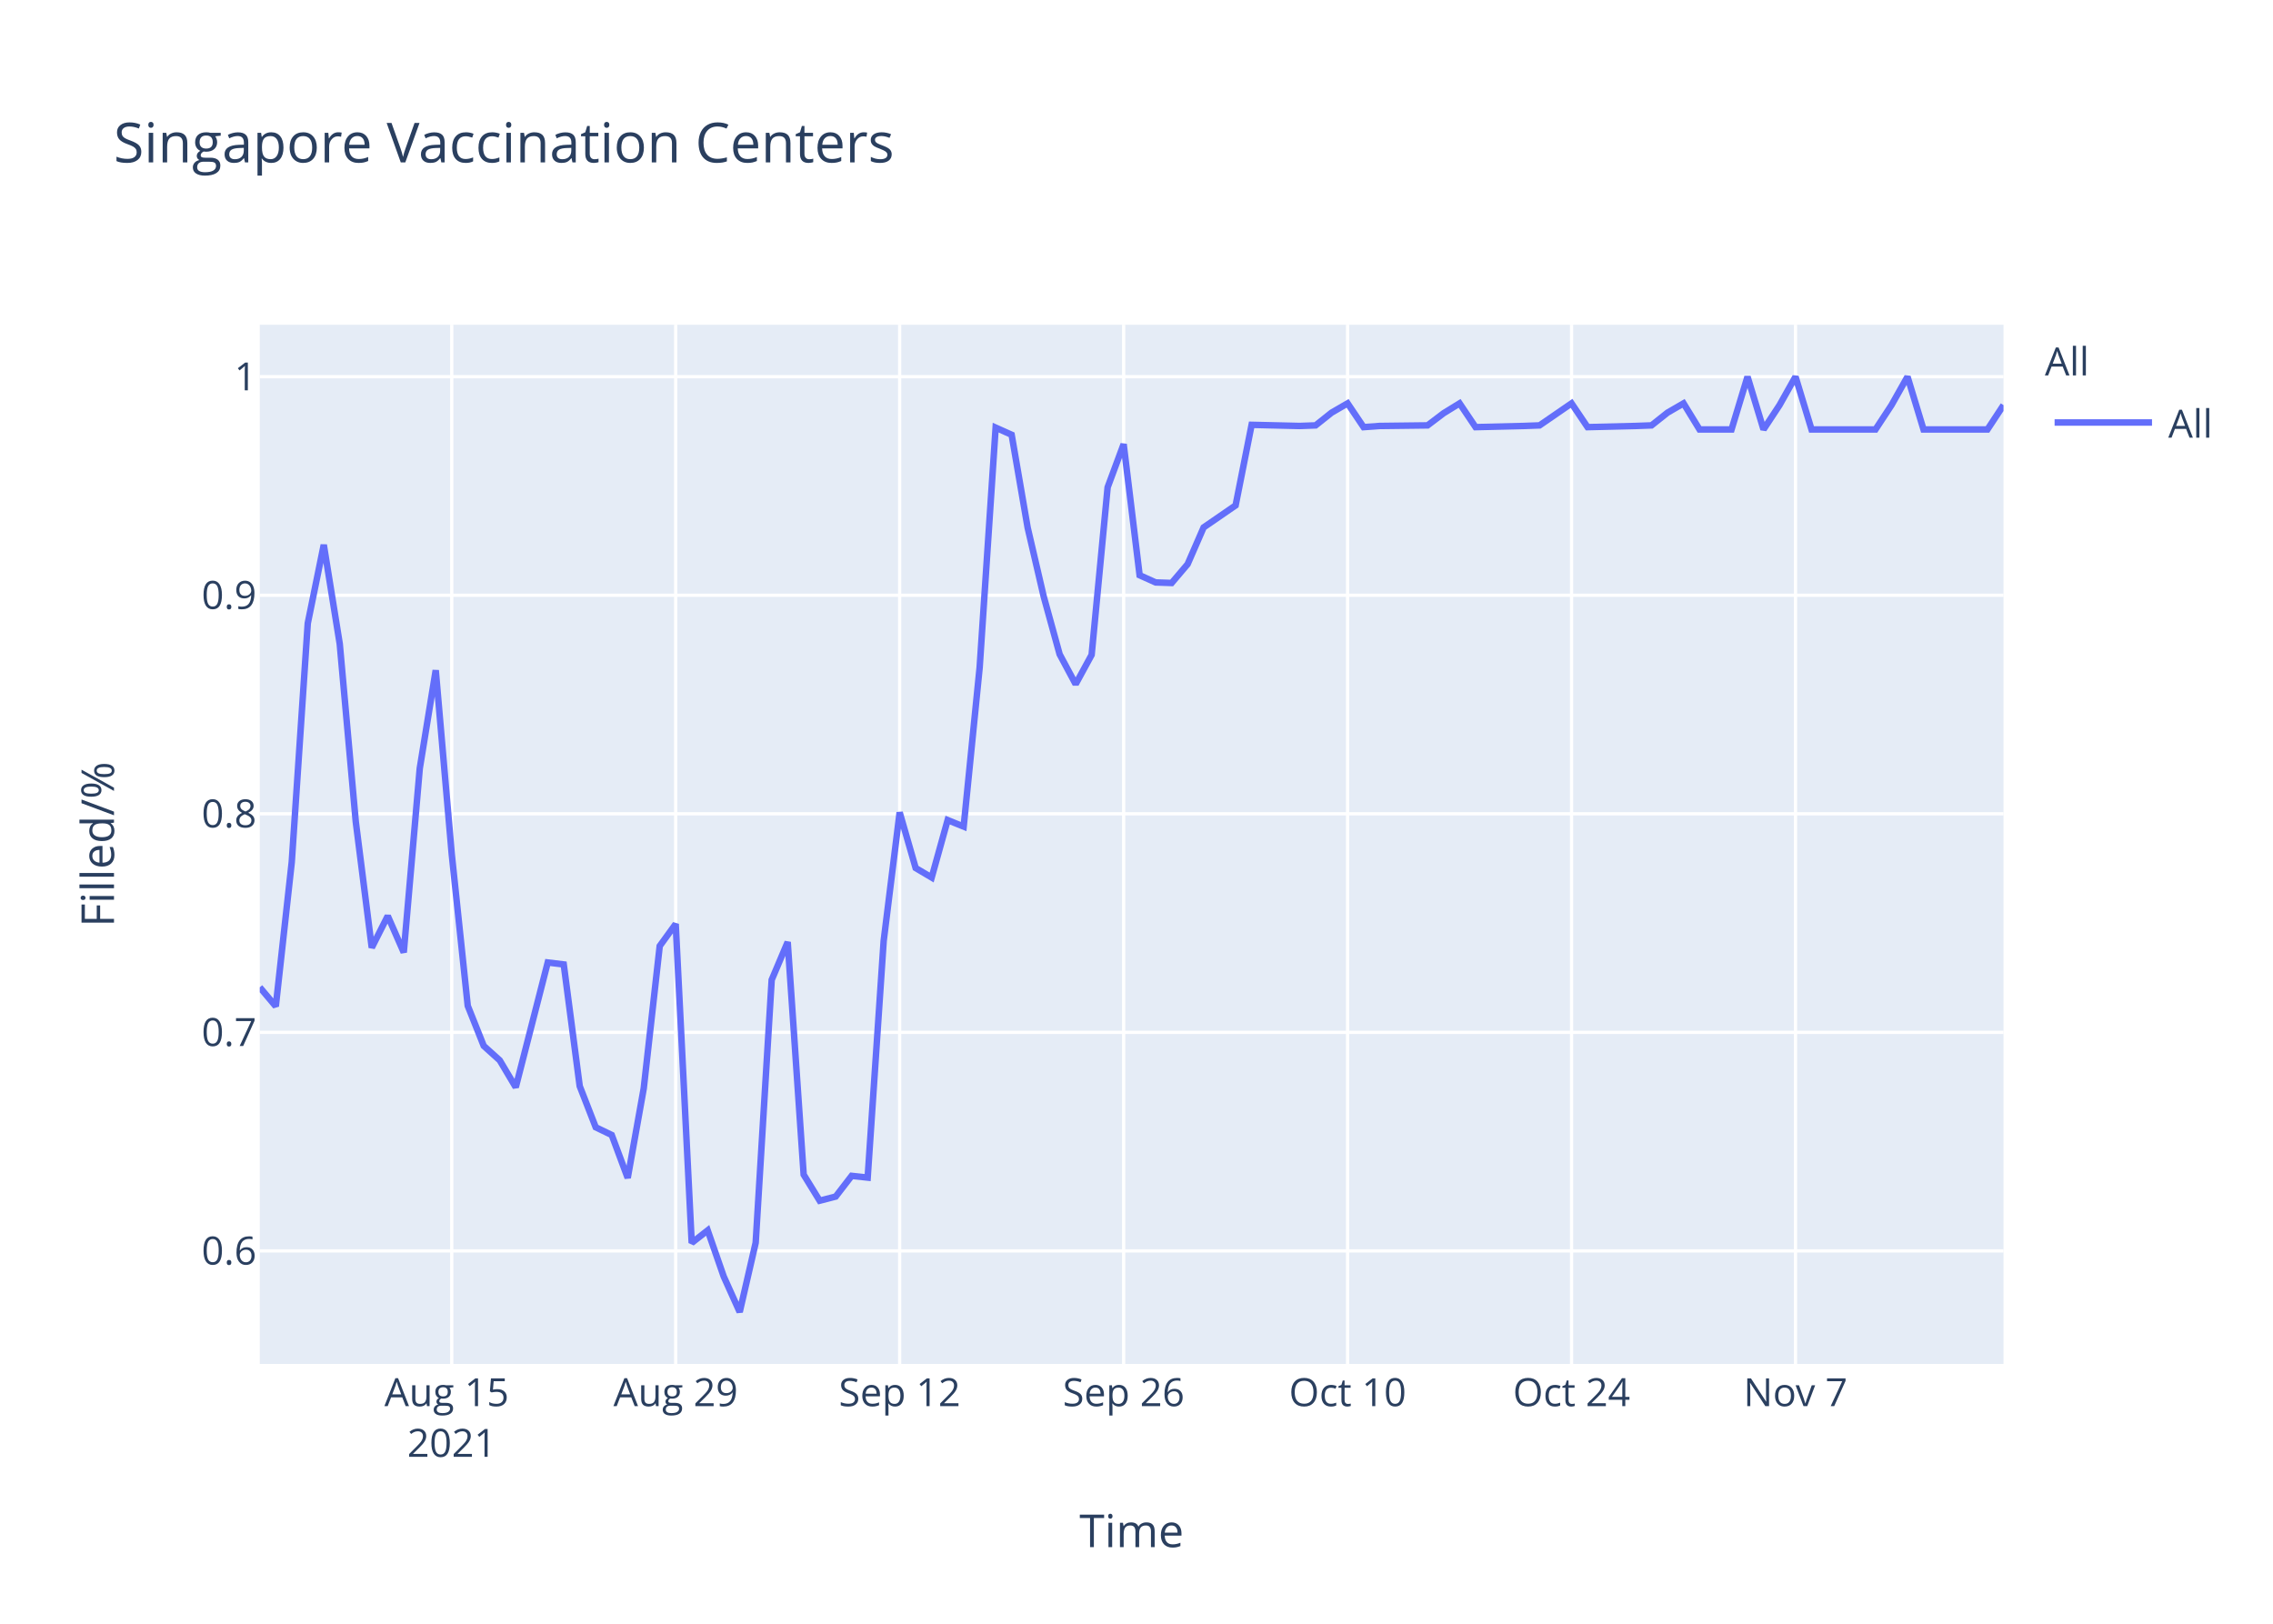
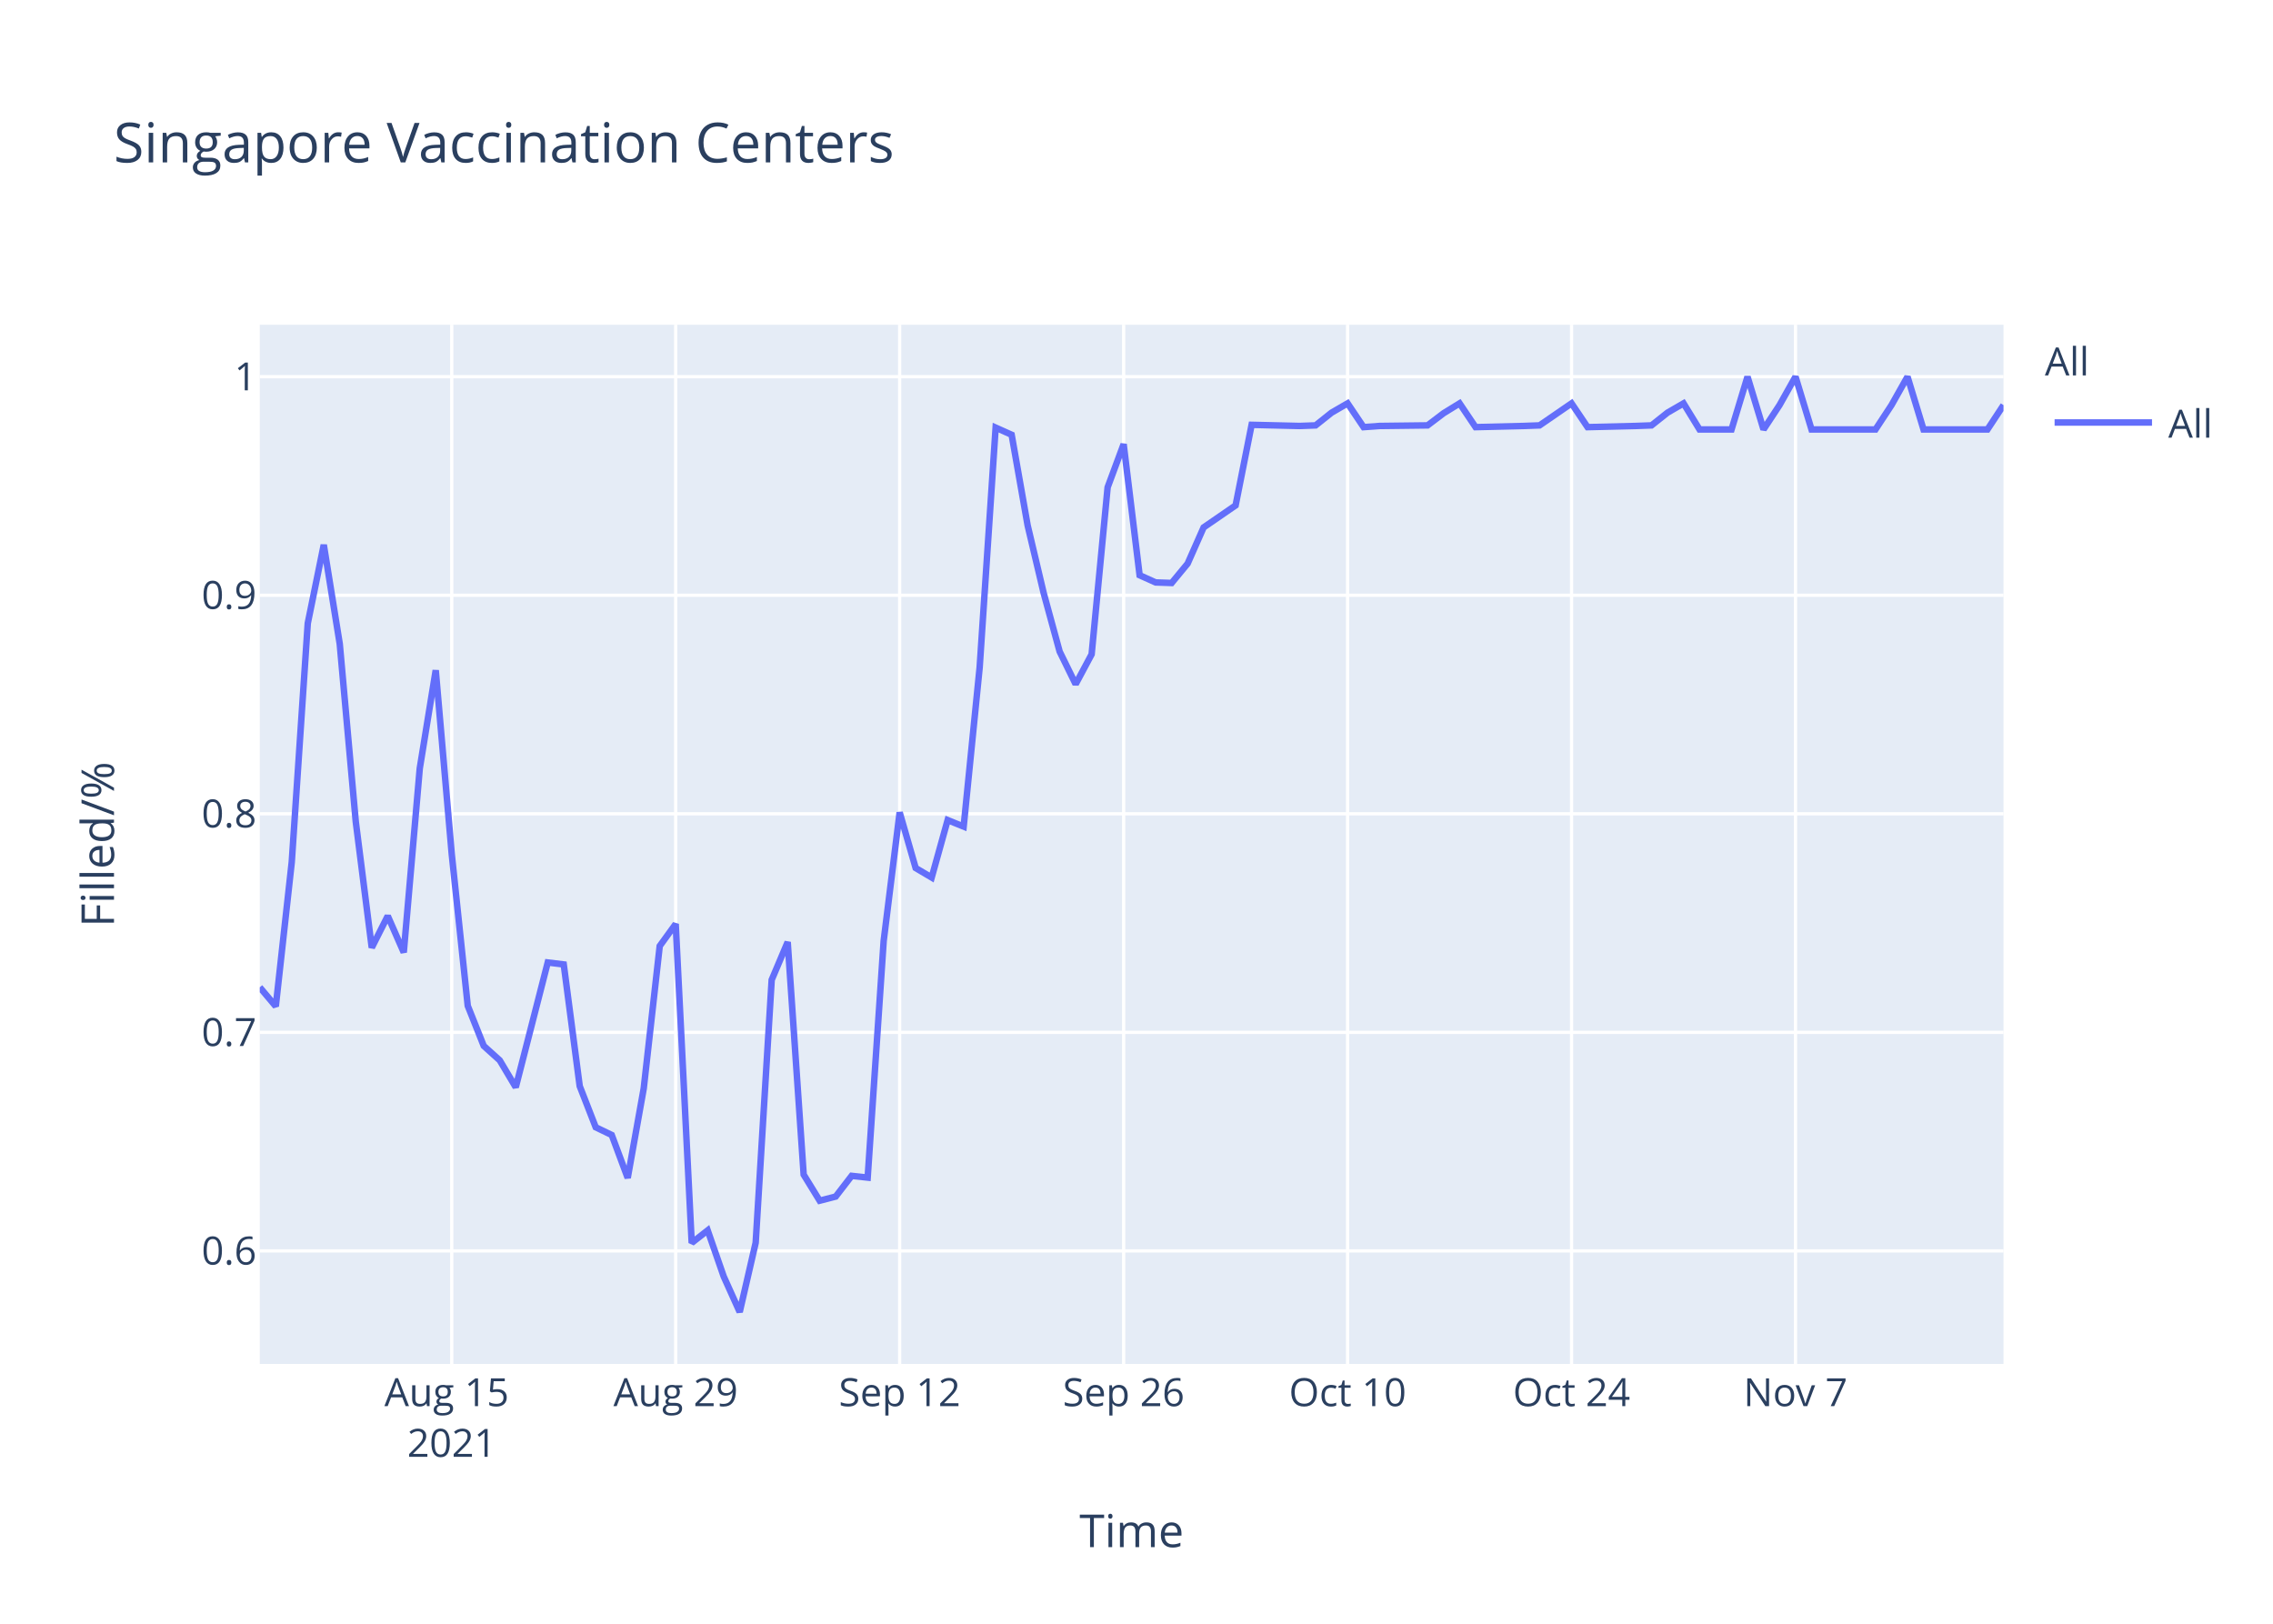
<svg xmlns="http://www.w3.org/2000/svg" class="main-svg" width="700" height="500" style="" viewBox="0 0 700 500">
  <rect x="0" y="0" width="700" height="500" style="fill: rgb(255, 255, 255); fill-opacity: 1;" />
-   <defs id="defs-d18d74">
+   <defs id="defs-22dff8">
    <g class="clips">
-       <clipPath id="clipd18d74xyplot" class="plotclip">
+       <clipPath id="clip22dff8xyplot" class="plotclip">
        <rect width="537" height="320" />
      </clipPath>
-       <clipPath class="axesclip" id="clipd18d74x">
+       <clipPath class="axesclip" id="clip22dff8x">
        <rect x="80" y="0" width="537" height="500" />
      </clipPath>
-       <clipPath class="axesclip" id="clipd18d74y">
+       <clipPath class="axesclip" id="clip22dff8y">
        <rect x="0" y="100" width="700" height="320" />
      </clipPath>
-       <clipPath class="axesclip" id="clipd18d74xy">
+       <clipPath class="axesclip" id="clip22dff8xy">
        <rect x="80" y="100" width="537" height="320" />
      </clipPath>
    </g>
    <g class="gradients" />
  </defs>
  <g class="bglayer">
    <rect class="bg" x="80" y="100" width="537" height="320" style="fill: rgb(229, 236, 246); fill-opacity: 1; stroke-width: 0;" />
  </g>
  <g class="layer-below">
    <g class="imagelayer" />
    <g class="shapelayer" />
  </g>
  <g class="cartesianlayer">
    <g class="subplot xy">
      <g class="layer-subplot">
        <g class="shapelayer" />
        <g class="imagelayer" />
      </g>
      <g class="gridlayer">
        <g class="x">
          <path class="xgrid crisp" transform="translate(139.12,0)" d="M0,100v320" style="stroke: rgb(255, 255, 255); stroke-opacity: 1; stroke-width: 1px;" />
          <path class="xgrid crisp" transform="translate(208.09,0)" d="M0,100v320" style="stroke: rgb(255, 255, 255); stroke-opacity: 1; stroke-width: 1px;" />
          <path class="xgrid crisp" transform="translate(277.06,0)" d="M0,100v320" style="stroke: rgb(255, 255, 255); stroke-opacity: 1; stroke-width: 1px;" />
          <path class="xgrid crisp" transform="translate(346.04,0)" d="M0,100v320" style="stroke: rgb(255, 255, 255); stroke-opacity: 1; stroke-width: 1px;" />
          <path class="xgrid crisp" transform="translate(415.01,0)" d="M0,100v320" style="stroke: rgb(255, 255, 255); stroke-opacity: 1; stroke-width: 1px;" />
          <path class="xgrid crisp" transform="translate(483.98,0)" d="M0,100v320" style="stroke: rgb(255, 255, 255); stroke-opacity: 1; stroke-width: 1px;" />
          <path class="xgrid crisp" transform="translate(552.95,0)" d="M0,100v320" style="stroke: rgb(255, 255, 255); stroke-opacity: 1; stroke-width: 1px;" />
        </g>
        <g class="y">
          <path class="ygrid crisp" transform="translate(0,385.19)" d="M80,0h537" style="stroke: rgb(255, 255, 255); stroke-opacity: 1; stroke-width: 1px;" />
          <path class="ygrid crisp" transform="translate(0,317.89)" d="M80,0h537" style="stroke: rgb(255, 255, 255); stroke-opacity: 1; stroke-width: 1px;" />
          <path class="ygrid crisp" transform="translate(0,250.59)" d="M80,0h537" style="stroke: rgb(255, 255, 255); stroke-opacity: 1; stroke-width: 1px;" />
          <path class="ygrid crisp" transform="translate(0,183.3)" d="M80,0h537" style="stroke: rgb(255, 255, 255); stroke-opacity: 1; stroke-width: 1px;" />
          <path class="ygrid crisp" transform="translate(0,116)" d="M80,0h537" style="stroke: rgb(255, 255, 255); stroke-opacity: 1; stroke-width: 1px;" />
        </g>
      </g>
      <g class="zerolinelayer" />
      <path class="xlines-below" />
      <path class="ylines-below" />
      <g class="overlines-below" />
      <g class="xaxislayer-below" />
      <g class="yaxislayer-below" />
      <g class="overaxes-below" />
-       <g class="plot" transform="translate(80,100)" clip-path="url('#clipd18d74xyplot')">
+       <g class="plot" transform="translate(80,100)" clip-path="url('#clip22dff8xyplot')">
        <g class="scatterlayer mlayer">
-           <g class="trace scatter traced4697f" style="stroke-miterlimit: 2; opacity: 1;">
+           <g class="trace scatter traceed34ec" style="stroke-miterlimit: 2; opacity: 1;">
            <g class="fills" />
            <g class="errorbars" />
            <g class="lines">
-               <path class="js-line" d="M0,204.02L4.93,209.88L9.85,165.44L14.78,91.94L19.71,67.77L24.63,98.29L29.56,152.99L34.49,191.81L39.41,182.05L44.34,193.28L49.27,136.63L54.19,106.39L59.12,163.01L64.05,209.72L68.97,222.06L73.9,226.51L78.83,234.8L88.68,196.38L93.61,196.98L98.53,234.45L103.46,247.12L108.39,249.5L113.31,262.72L118.24,235.18L123.17,191.31L128.09,184.52L133.02,282.73L137.94,278.87L142.87,293.06L147.8,304L152.72,282.67L157.65,201.74L162.58,190.08L167.5,261.71L172.43,269.73L177.36,268.46L182.28,262.08L187.21,262.62L192.14,189.71L197.06,150.16L201.99,167.29L206.92,170.21L211.84,152.53L216.77,154.53L221.7,105.5L226.62,31.67L231.55,33.88L236.48,62.49L241.4,83.6L246.33,101.48L251.26,110.68L256.18,101.65L261.11,50.06L266.04,36.77L270.96,77.13L275.89,79.35L280.82,79.52L285.74,73.73L290.67,62.41L300.52,55.63L305.45,30.82L320.23,31.17L325.16,30.99L330.08,27.07L335.01,24.21L339.94,31.53L344.86,31.17L359.64,30.99L364.57,27.25L369.5,24.21L374.42,31.53L389.2,31.17L394.13,30.99L403.98,24.21L408.91,31.53L423.69,31.17L428.61,30.99L433.54,27.07L438.47,24.21L443.39,32.24L448.32,32.24L453.25,32.24L458.17,16L463.1,32.24L468.03,24.75L472.95,16L477.88,32.24L497.59,32.24L502.51,24.75L507.44,16L512.37,32.24L532.07,32.24L537,24.75" style="vector-effect: non-scaling-stroke; fill: none; stroke: rgb(99, 110, 250); stroke-opacity: 1; stroke-width: 2px; opacity: 1;" />
+               <path class="js-line" d="M0,204.02L4.93,209.88L9.85,165.44L14.78,91.94L19.71,67.77L24.63,98.29L29.56,152.99L34.49,191.81L39.41,182.05L44.34,193.28L49.27,136.63L54.19,106.39L59.12,163.01L64.05,209.72L68.97,222.06L73.9,226.51L78.83,234.8L88.68,196.38L93.61,196.98L98.53,234.45L103.46,247.12L108.39,249.5L113.31,262.72L118.24,235.18L123.17,191.31L128.09,184.52L133.02,282.73L137.94,278.87L142.87,293.06L147.8,304L152.72,282.67L157.65,201.74L162.58,190.08L167.5,261.71L172.43,269.73L177.36,268.46L182.28,262.08L187.21,262.62L192.14,189.71L197.06,150.16L201.99,167.29L206.92,170.21L211.84,152.53L216.77,154.53L221.7,105.5L226.62,31.67L231.55,33.88L236.48,61.81L241.4,82.58L246.33,100.63L251.26,110.68L256.18,101.48L261.11,50.06L266.04,36.77L270.96,77.13L275.89,79.35L280.82,79.52L285.74,73.56L290.67,62.41L300.52,55.63L305.45,30.82L320.23,31.17L325.16,30.99L330.08,27.07L335.01,24.21L339.94,31.53L344.86,31.17L359.64,30.99L364.57,27.25L369.5,24.21L374.42,31.53L389.2,31.17L394.13,30.99L403.98,24.21L408.91,31.53L423.69,31.17L428.61,30.99L433.54,27.07L438.47,24.21L443.39,32.24L448.32,32.24L453.25,32.24L458.17,16L463.1,32.24L468.03,24.75L472.95,16L477.88,32.24L497.59,32.24L502.51,24.75L507.44,16L512.37,32.24L532.07,32.24L537,24.75" style="vector-effect: non-scaling-stroke; fill: none; stroke: rgb(99, 110, 250); stroke-opacity: 1; stroke-width: 2px; opacity: 1;" />
            </g>
            <g class="points" />
            <g class="text" />
          </g>
        </g>
      </g>
      <g class="overplot" />
      <path class="xlines-above crisp" d="M0,0" style="fill: none;" />
      <path class="ylines-above crisp" d="M0,0" style="fill: none;" />
      <g class="overlines-above" />
      <g class="xaxislayer-above">
        <g class="xtick">
          <text text-anchor="middle" x="0" y="433" transform="translate(139.12,0)" style="font-family: 'Open Sans', verdana, arial, sans-serif; font-size: 12px; fill: rgb(42, 63, 95); fill-opacity: 1; white-space: pre;">
            <tspan class="line" dy="0em" x="0" y="433">Aug 15</tspan>
            <tspan class="line" dy="1.3em" x="0" y="433">2021</tspan>
          </text>
        </g>
        <g class="xtick">
          <text text-anchor="middle" x="0" y="433" transform="translate(208.09,0)" style="font-family: 'Open Sans', verdana, arial, sans-serif; font-size: 12px; fill: rgb(42, 63, 95); fill-opacity: 1; white-space: pre;">Aug 29</text>
        </g>
        <g class="xtick">
          <text text-anchor="middle" x="0" y="433" transform="translate(277.06,0)" style="font-family: 'Open Sans', verdana, arial, sans-serif; font-size: 12px; fill: rgb(42, 63, 95); fill-opacity: 1; white-space: pre;">Sep 12</text>
        </g>
        <g class="xtick">
          <text text-anchor="middle" x="0" y="433" transform="translate(346.04,0)" style="font-family: 'Open Sans', verdana, arial, sans-serif; font-size: 12px; fill: rgb(42, 63, 95); fill-opacity: 1; white-space: pre;">Sep 26</text>
        </g>
        <g class="xtick">
          <text text-anchor="middle" x="0" y="433" transform="translate(415.01,0)" style="font-family: 'Open Sans', verdana, arial, sans-serif; font-size: 12px; fill: rgb(42, 63, 95); fill-opacity: 1; white-space: pre;">Oct 10</text>
        </g>
        <g class="xtick">
          <text text-anchor="middle" x="0" y="433" transform="translate(483.98,0)" style="font-family: 'Open Sans', verdana, arial, sans-serif; font-size: 12px; fill: rgb(42, 63, 95); fill-opacity: 1; white-space: pre;">Oct 24</text>
        </g>
        <g class="xtick">
          <text text-anchor="middle" x="0" y="433" transform="translate(552.95,0)" style="font-family: 'Open Sans', verdana, arial, sans-serif; font-size: 12px; fill: rgb(42, 63, 95); fill-opacity: 1; white-space: pre;">Nov 7</text>
        </g>
      </g>
      <g class="yaxislayer-above">
        <g class="ytick">
          <text text-anchor="end" x="79" y="4.2" transform="translate(0,385.19)" style="font-family: 'Open Sans', verdana, arial, sans-serif; font-size: 12px; fill: rgb(42, 63, 95); fill-opacity: 1; white-space: pre;">0.6</text>
        </g>
        <g class="ytick">
          <text text-anchor="end" x="79" y="4.2" transform="translate(0,317.89)" style="font-family: 'Open Sans', verdana, arial, sans-serif; font-size: 12px; fill: rgb(42, 63, 95); fill-opacity: 1; white-space: pre;">0.7</text>
        </g>
        <g class="ytick">
          <text text-anchor="end" x="79" y="4.2" transform="translate(0,250.59)" style="font-family: 'Open Sans', verdana, arial, sans-serif; font-size: 12px; fill: rgb(42, 63, 95); fill-opacity: 1; white-space: pre;">0.8</text>
        </g>
        <g class="ytick">
          <text text-anchor="end" x="79" y="4.2" transform="translate(0,183.3)" style="font-family: 'Open Sans', verdana, arial, sans-serif; font-size: 12px; fill: rgb(42, 63, 95); fill-opacity: 1; white-space: pre;">0.9</text>
        </g>
        <g class="ytick">
          <text text-anchor="end" x="79" y="4.2" transform="translate(0,116)" style="font-family: 'Open Sans', verdana, arial, sans-serif; font-size: 12px; fill: rgb(42, 63, 95); fill-opacity: 1; white-space: pre;">1</text>
        </g>
      </g>
      <g class="overaxes-above" />
    </g>
  </g>
  <g class="polarlayer" />
  <g class="ternarylayer" />
  <g class="geolayer" />
  <g class="funnelarealayer" />
  <g class="pielayer" />
  <g class="treemaplayer" />
  <g class="sunburstlayer" />
  <g class="glimages" />
-   <defs id="topdefs-d18d74">
+   <defs id="topdefs-22dff8">
    <g class="clips" />
-     <clipPath id="legendd18d74">
+     <clipPath id="legend22dff8">
      <rect width="60" height="45" x="0" y="0" />
    </clipPath>
  </defs>
  <g class="layer-above">
    <g class="imagelayer" />
    <g class="shapelayer" />
  </g>
  <g class="infolayer">
    <g class="legend" pointer-events="all" transform="translate(627.74,100)">
      <rect class="bg" shape-rendering="crispEdges" width="60" height="45" x="0" y="0" style="stroke: rgb(68, 68, 68); stroke-opacity: 1; fill: rgb(255, 255, 255); fill-opacity: 1; stroke-width: 0px;" />
-       <g class="scrollbox" transform="" clip-path="url('#legendd18d74')">
+       <g class="scrollbox" transform="" clip-path="url('#legend22dff8')">
        <text class="legendtitletext" text-anchor="start" x="2" y="15.6" style="font-family: 'Open Sans', verdana, arial, sans-serif; font-size: 12px; fill: rgb(42, 63, 95); fill-opacity: 1; white-space: pre;">All</text>
        <g class="groups" transform="">
          <g class="traces" transform="translate(0,30.1)" style="opacity: 1;">
            <text class="legendtext" text-anchor="start" x="40" y="4.68" style="font-family: 'Open Sans', verdana, arial, sans-serif; font-size: 12px; fill: rgb(42, 63, 95); fill-opacity: 1; white-space: pre;">All</text>
            <g class="layers" style="opacity: 1;">
              <g class="legendfill" />
              <g class="legendlines">
                <path class="js-line" d="M5,0h30" style="fill: none; stroke: rgb(99, 110, 250); stroke-opacity: 1; stroke-width: 2px;" />
              </g>
              <g class="legendsymbols">
                <g class="legendpoints" />
              </g>
            </g>
            <rect class="legendtoggle" x="0" y="-9.5" width="54.891" height="19" style="fill: rgb(0, 0, 0); fill-opacity: 0;" />
          </g>
        </g>
      </g>
      <rect class="scrollbar" rx="20" ry="3" width="0" height="0" x="0" y="0" style="fill: rgb(128, 139, 164); fill-opacity: 1;" />
    </g>
    <g class="g-gtitle">
      <text class="gtitle" x="35" y="50" text-anchor="start" dy="0em" style="font-family: 'Open Sans', verdana, arial, sans-serif; font-size: 17px; fill: rgb(42, 63, 95); opacity: 1; font-weight: normal; white-space: pre;">Singapore Vaccination Centers</text>
    </g>
    <g class="g-xtitle">
      <text class="xtitle" x="348.5" y="476.409" text-anchor="middle" style="font-family: 'Open Sans', verdana, arial, sans-serif; font-size: 14px; fill: rgb(42, 63, 95); opacity: 1; font-weight: normal; white-space: pre;">Time</text>
    </g>
    <g class="g-ytitle">
      <text class="ytitle" transform="rotate(-90,35.10625,260)" x="35.106" y="260" text-anchor="middle" style="font-family: 'Open Sans', verdana, arial, sans-serif; font-size: 14px; fill: rgb(42, 63, 95); opacity: 1; font-weight: normal; white-space: pre;">Filled/%</text>
    </g>
  </g>
</svg>
